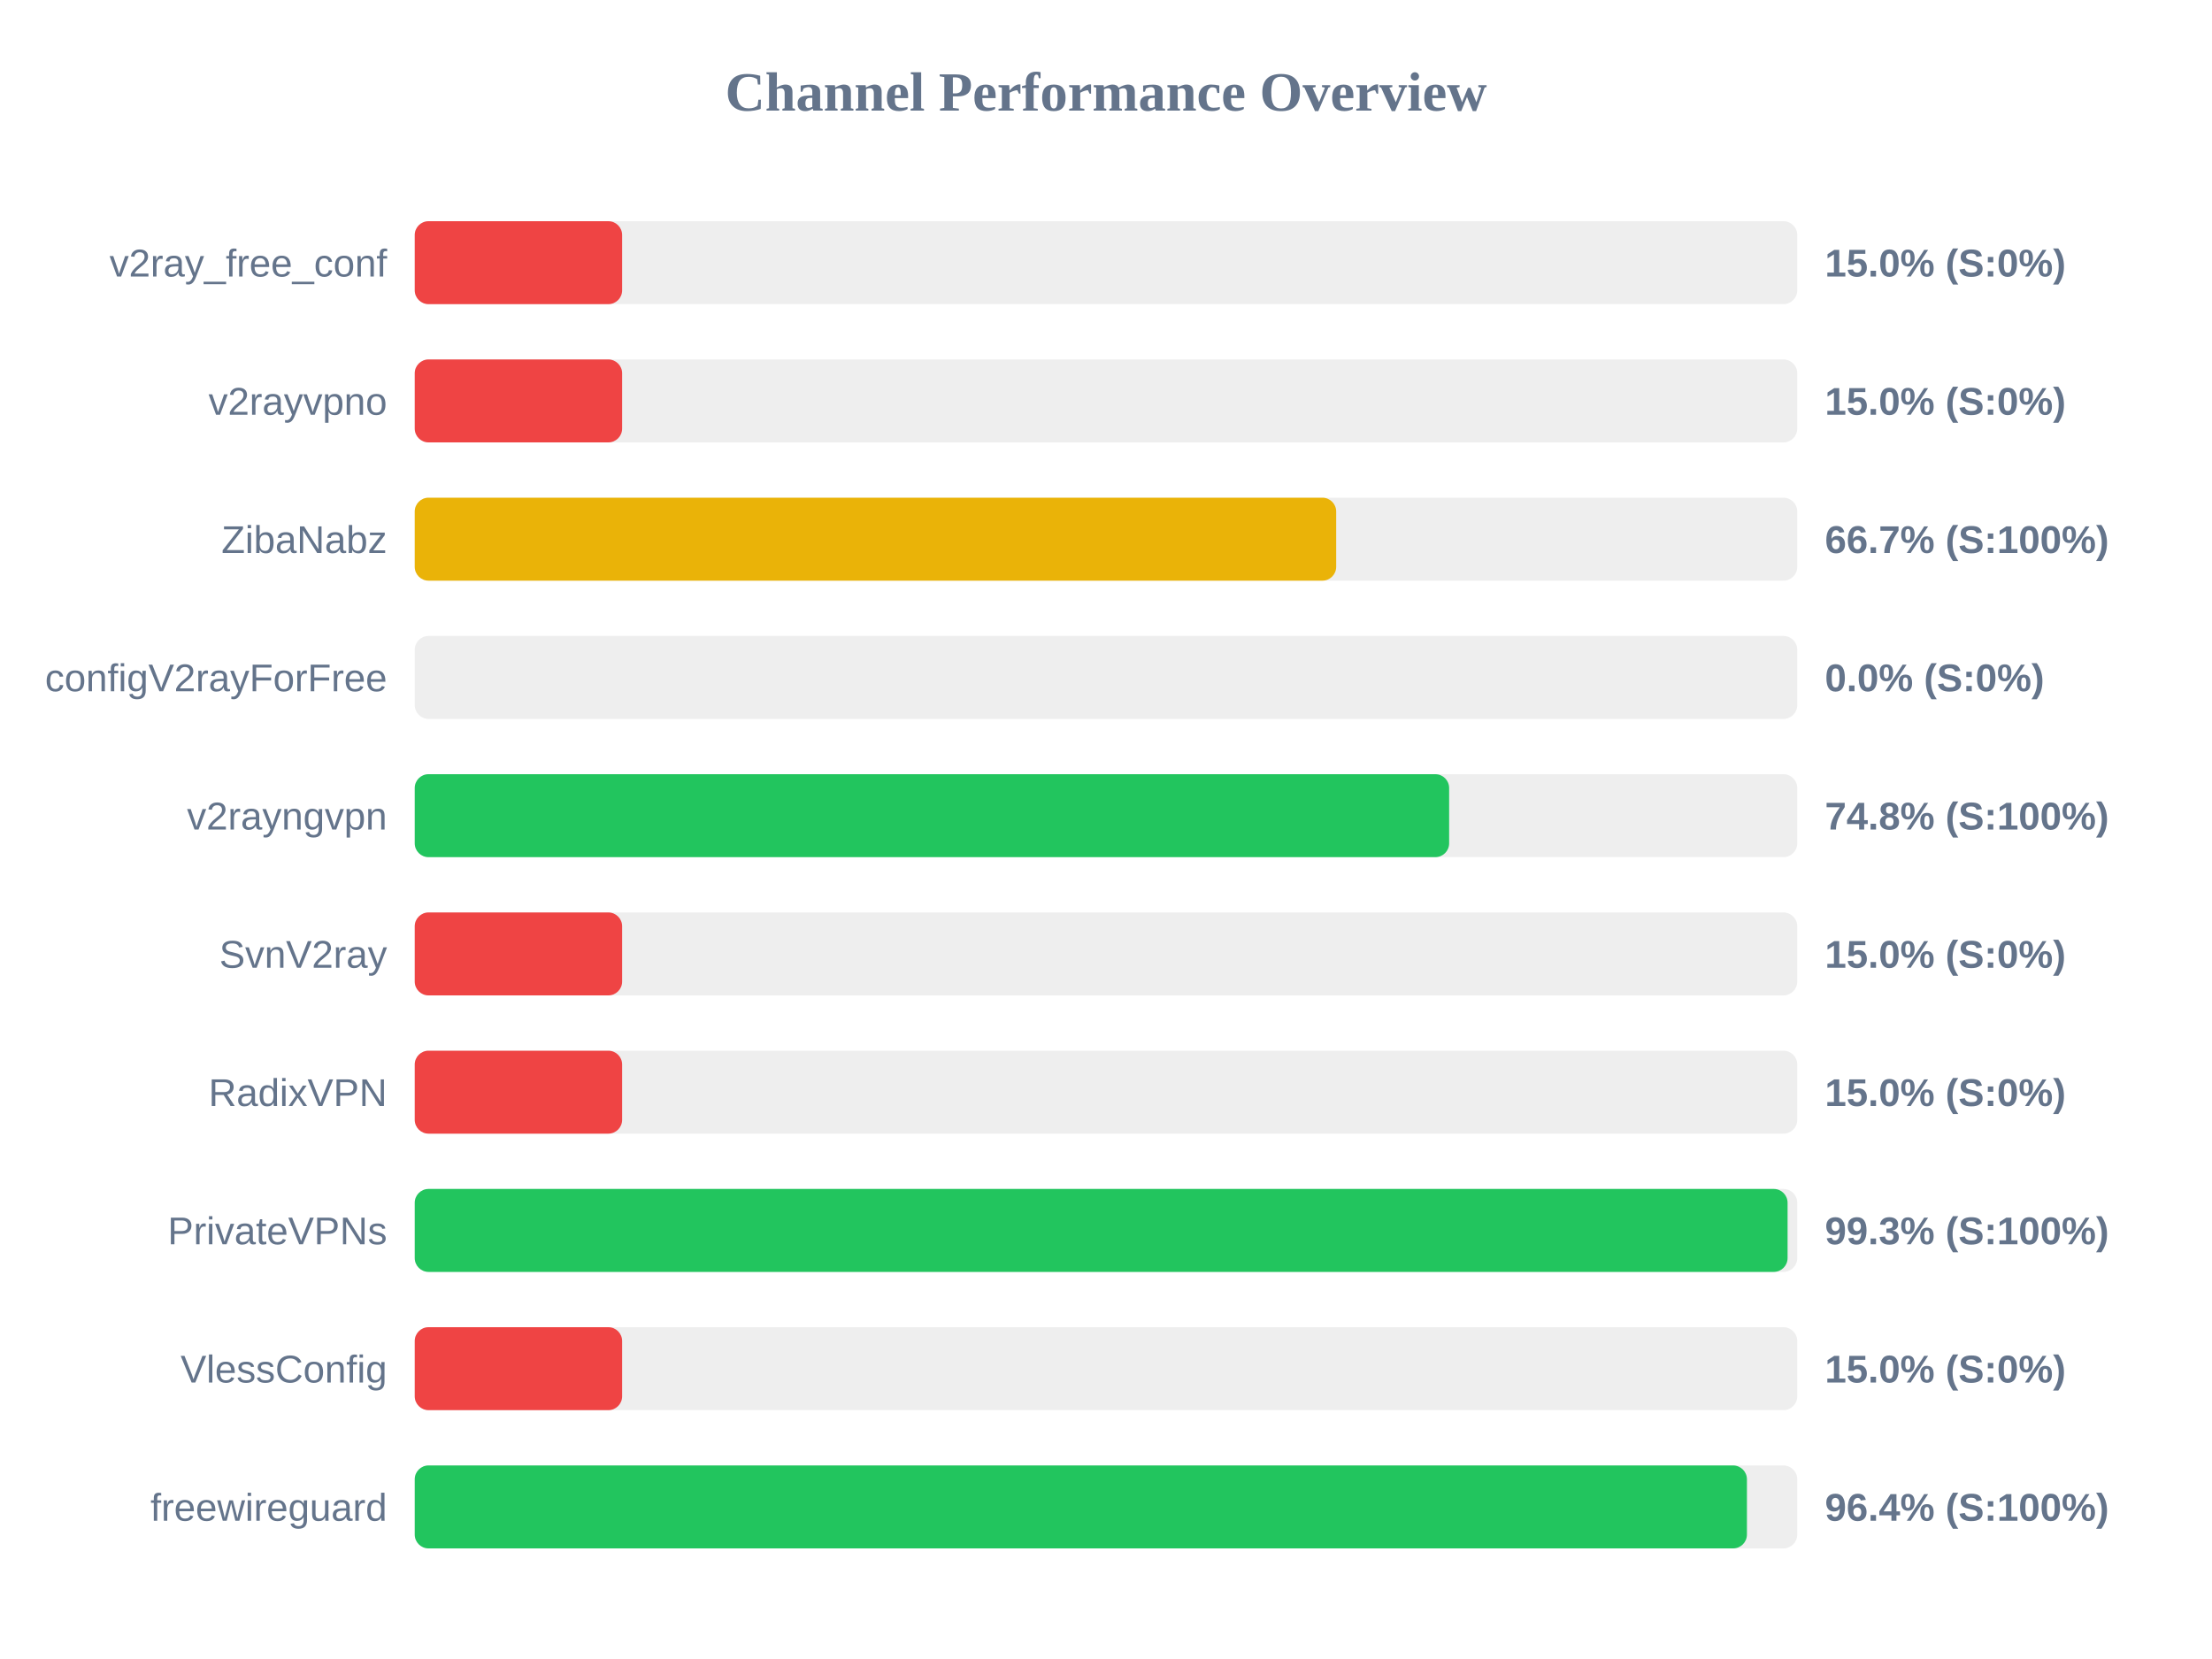
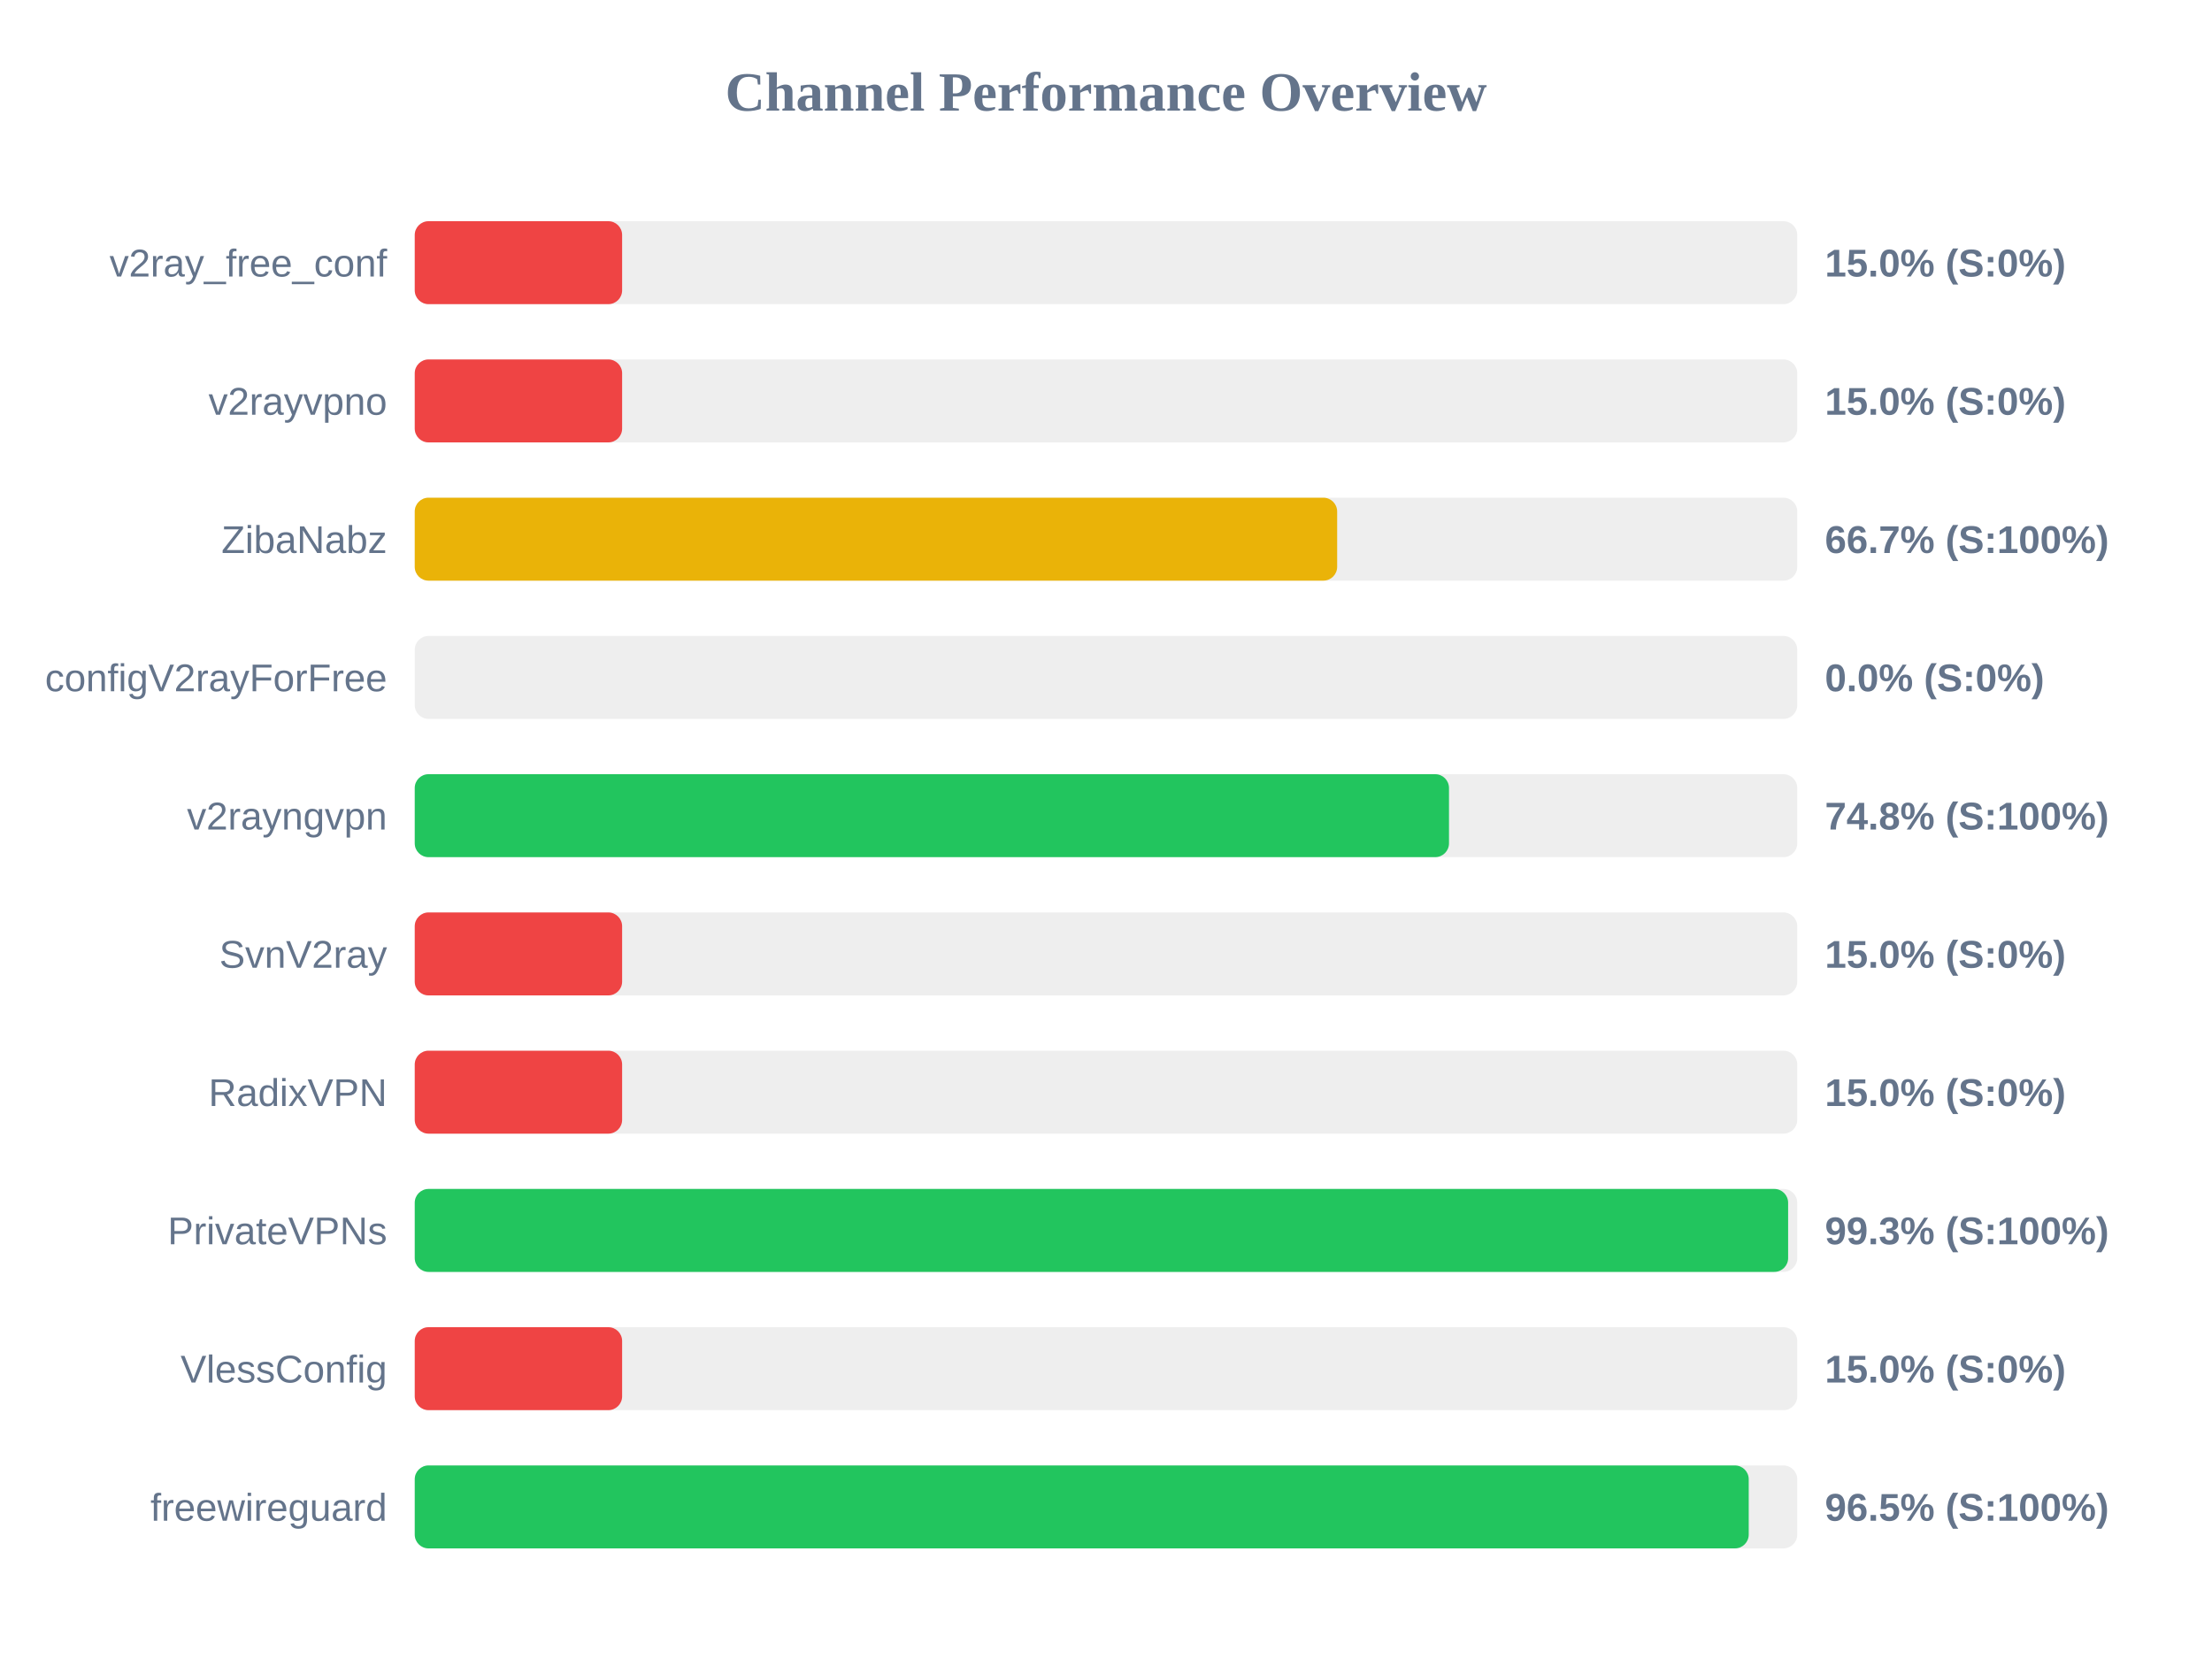
<svg xmlns="http://www.w3.org/2000/svg" width="800" height="600" version="1.1">
  <style>
        .row { font: 14px Arial; fill: #64748b; }
        .score { font: bold 14px Arial; fill: #64748b; }
    </style>
  <text x="400" y="40" text-anchor="middle" font-size="20px" font-weight="bold" fill="#64748b">Channel Performance Overview</text>
  <rect x="150" y="80" width="500" height="30" fill="#eee" rx="5" />
  <rect x="150" y="80" width="75.0" height="30" fill="#ef4444" rx="5" />
  <text x="140" y="100" text-anchor="end" class="row">v2ray_free_conf</text>
  <text x="660" y="100" text-anchor="start" class="score">15.0% (S:0%)</text>
  <rect x="150" y="130" width="500" height="30" fill="#eee" rx="5" />
  <rect x="150" y="130" width="75.0" height="30" fill="#ef4444" rx="5" />
  <text x="140" y="150" text-anchor="end" class="row">v2rayvpno</text>
  <text x="660" y="150" text-anchor="start" class="score">15.0% (S:0%)</text>
  <rect x="150" y="180" width="500" height="30" fill="#eee" rx="5" />
-   <rect x="150" y="180" width="333.25" height="30" fill="#eab308" rx="5" />
+   <rect x="150" y="180" width="333.6" height="30" fill="#eab308" rx="5" />
  <text x="140" y="200" text-anchor="end" class="row">ZibaNabz</text>
  <text x="660" y="200" text-anchor="start" class="score">66.7% (S:100%)</text>
  <rect x="150" y="230" width="500" height="30" fill="#eee" rx="5" />
  <rect x="150" y="230" width="0.0" height="30" fill="#ef4444" rx="5" />
  <text x="140" y="250" text-anchor="end" class="row">configV2rayForFree</text>
  <text x="660" y="250" text-anchor="start" class="score">0.0% (S:0%)</text>
  <rect x="150" y="280" width="500" height="30" fill="#eee" rx="5" />
-   <rect x="150" y="280" width="374.1" height="30" fill="#22c55e" rx="5" />
+   <rect x="150" y="280" width="374.05" height="30" fill="#22c55e" rx="5" />
  <text x="140" y="300" text-anchor="end" class="row">v2rayngvpn</text>
  <text x="660" y="300" text-anchor="start" class="score">74.8% (S:100%)</text>
  <rect x="150" y="330" width="500" height="30" fill="#eee" rx="5" />
  <rect x="150" y="330" width="75.0" height="30" fill="#ef4444" rx="5" />
  <text x="140" y="350" text-anchor="end" class="row">SvnV2ray</text>
  <text x="660" y="350" text-anchor="start" class="score">15.0% (S:0%)</text>
  <rect x="150" y="380" width="500" height="30" fill="#eee" rx="5" />
  <rect x="150" y="380" width="75.0" height="30" fill="#ef4444" rx="5" />
  <text x="140" y="400" text-anchor="end" class="row">RadixVPN</text>
  <text x="660" y="400" text-anchor="start" class="score">15.0% (S:0%)</text>
  <rect x="150" y="430" width="500" height="30" fill="#eee" rx="5" />
-   <rect x="150" y="430" width="496.5" height="30" fill="#22c55e" rx="5" />
+   <rect x="150" y="430" width="496.7" height="30" fill="#22c55e" rx="5" />
  <text x="140" y="450" text-anchor="end" class="row">PrivateVPNs</text>
  <text x="660" y="450" text-anchor="start" class="score">99.3% (S:100%)</text>
  <rect x="150" y="480" width="500" height="30" fill="#eee" rx="5" />
  <rect x="150" y="480" width="75.0" height="30" fill="#ef4444" rx="5" />
  <text x="140" y="500" text-anchor="end" class="row">VlessConfig</text>
  <text x="660" y="500" text-anchor="start" class="score">15.0% (S:0%)</text>
  <rect x="150" y="530" width="500" height="30" fill="#eee" rx="5" />
-   <rect x="150" y="530" width="481.8" height="30" fill="#22c55e" rx="5" />
+   <rect x="150" y="530" width="482.45" height="30" fill="#22c55e" rx="5" />
  <text x="140" y="550" text-anchor="end" class="row">freewireguard</text>
-   <text x="660" y="550" text-anchor="start" class="score">96.4% (S:100%)</text>
+   <text x="660" y="550" text-anchor="start" class="score">96.5% (S:100%)</text>
</svg>
